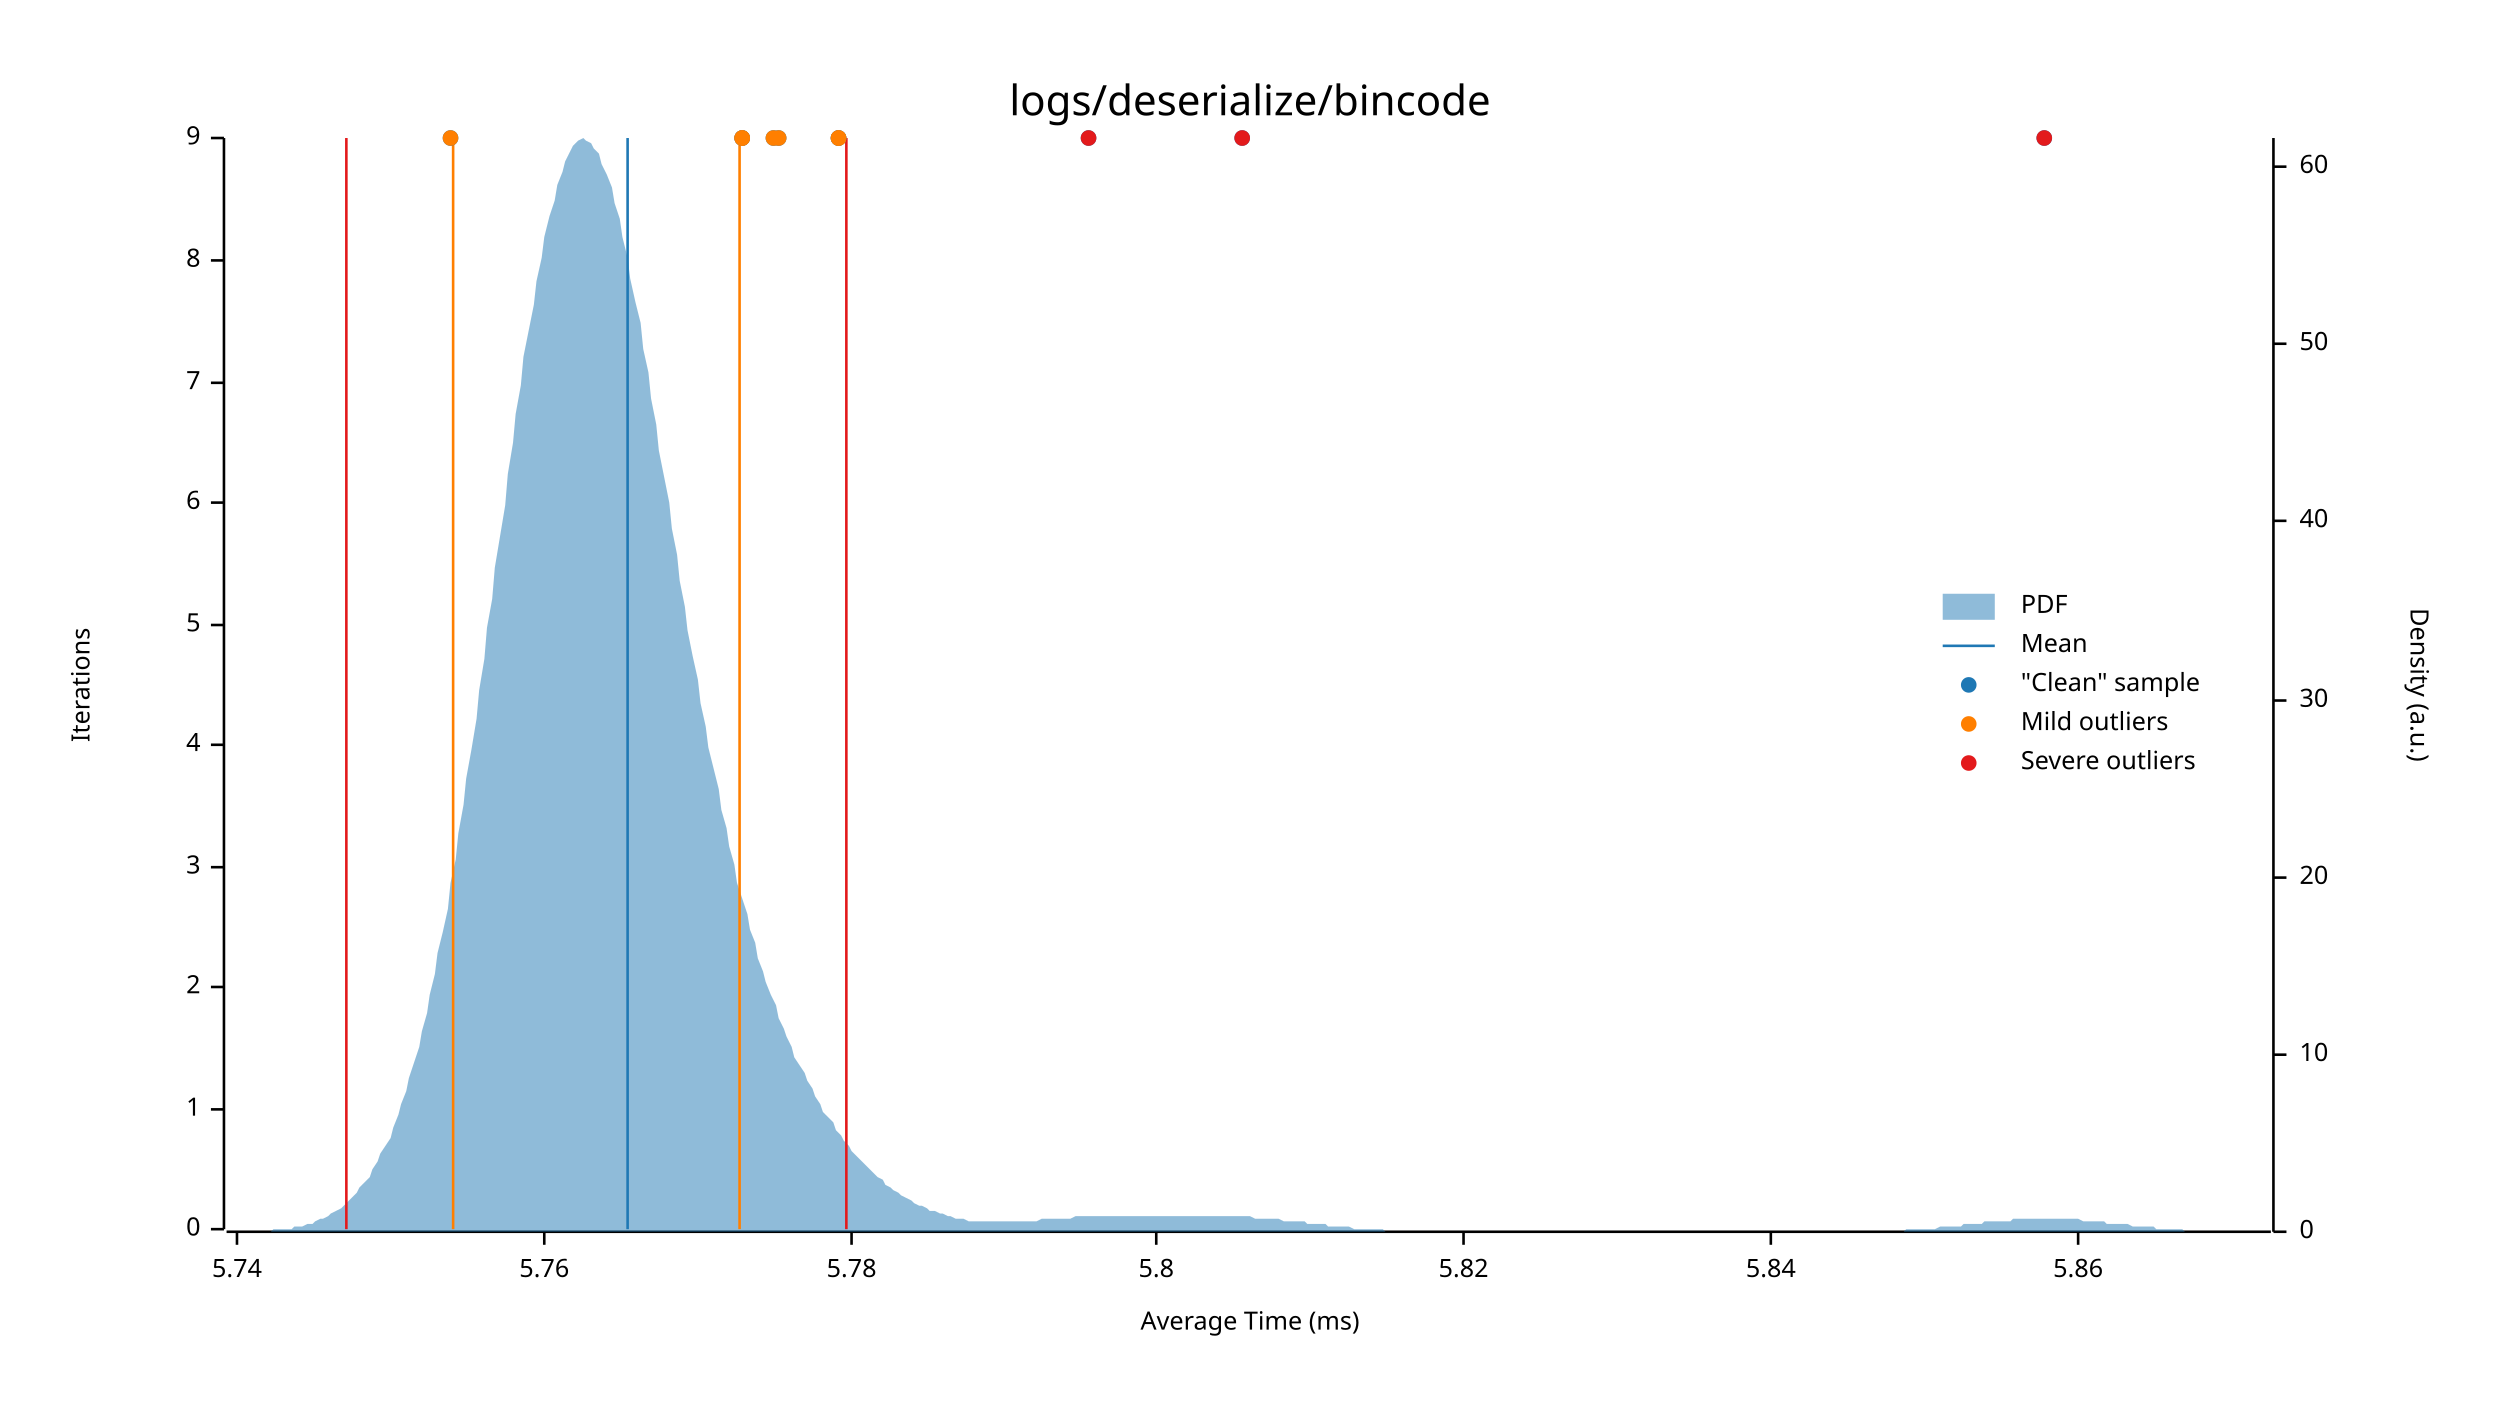
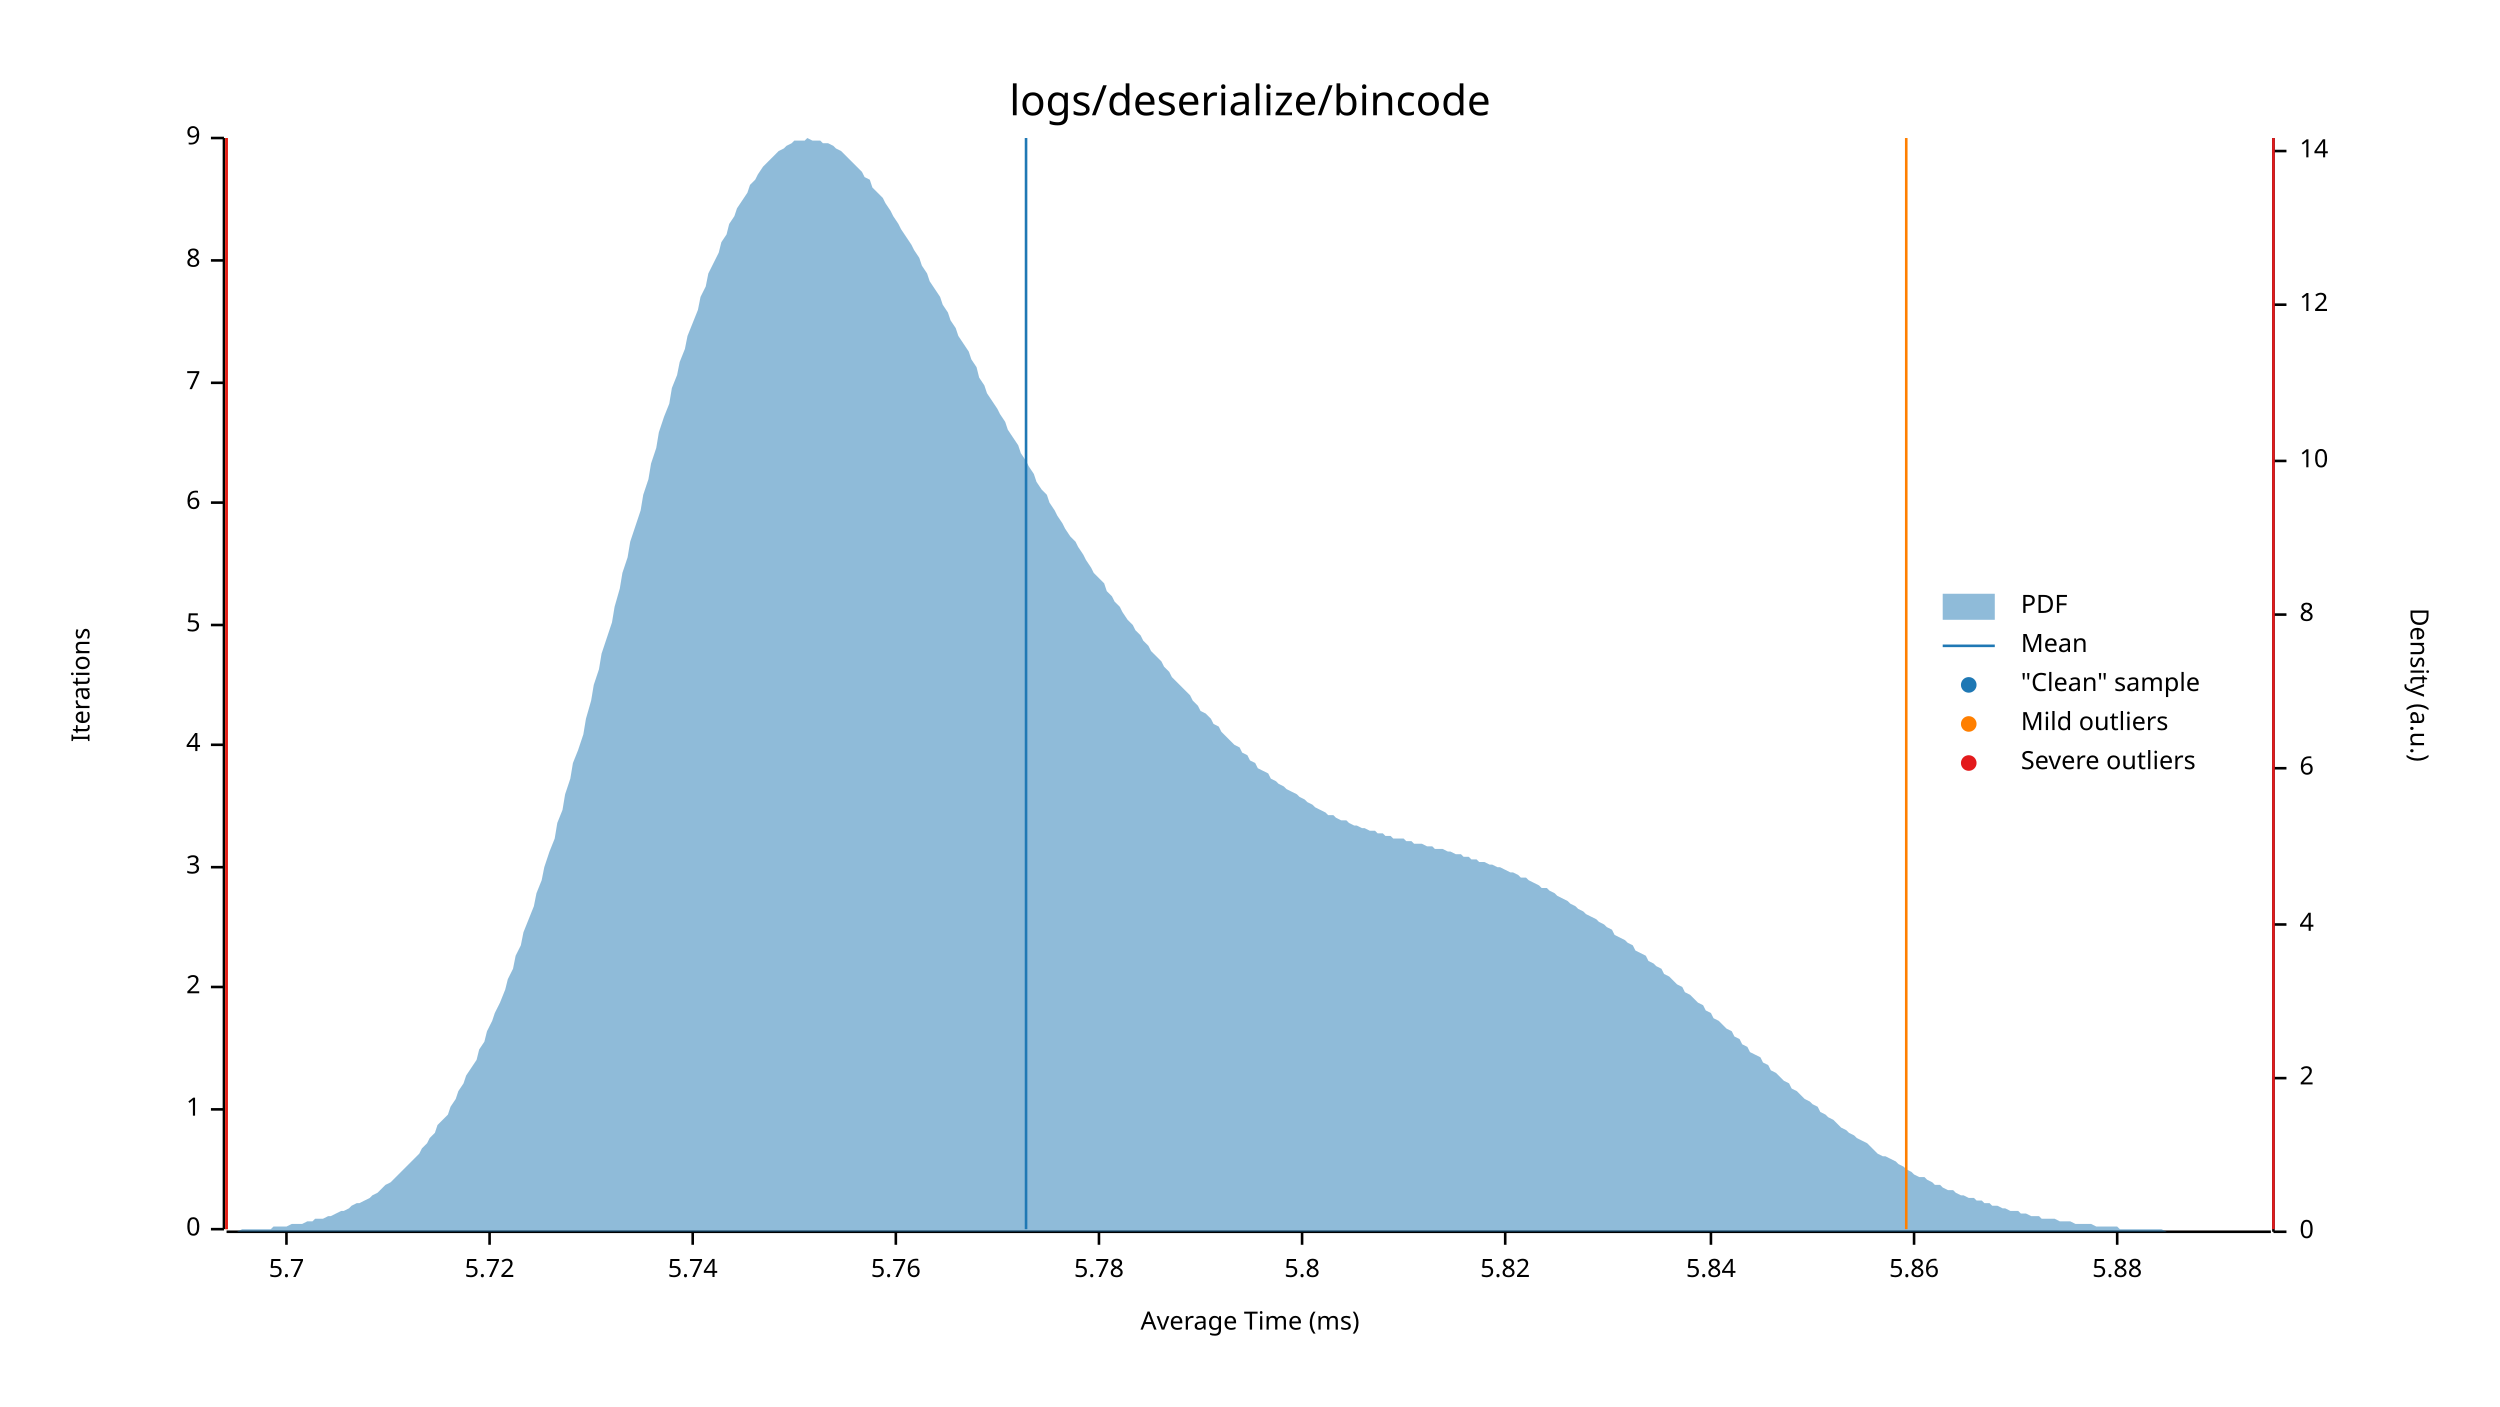
<svg xmlns="http://www.w3.org/2000/svg" style="background-color:#EEE;" width="960" height="540" viewBox="0 0 960 540">
  <text x="480" y="32" dy="0.76em" text-anchor="middle" font-family="sans-serif" font-size="16.129" opacity="1" fill="#000000">
logs/deserialize/bincode
</text>
  <text x="27" y="263" dy="0.76em" text-anchor="middle" font-family="sans-serif" font-size="9.677" opacity="1" fill="#000000" transform="rotate(270, 27, 263)">
Iterations
</text>
  <text x="480" y="513" dy="-0.5ex" text-anchor="middle" font-family="sans-serif" font-size="9.677" opacity="1" fill="#000000">
Average Time (ms)
</text>
  <polyline fill="none" opacity="1" stroke="#000000" stroke-width="1" points="86,53 86,472 " />
  <text x="77" y="472" dy="0.5ex" text-anchor="end" font-family="sans-serif" font-size="9.677" opacity="1" fill="#000000">
0
</text>
  <polyline fill="none" opacity="1" stroke="#000000" stroke-width="1" points="81,472 86,472 " />
  <text x="77" y="426" dy="0.5ex" text-anchor="end" font-family="sans-serif" font-size="9.677" opacity="1" fill="#000000">
1
</text>
  <polyline fill="none" opacity="1" stroke="#000000" stroke-width="1" points="81,426 86,426 " />
  <text x="77" y="379" dy="0.5ex" text-anchor="end" font-family="sans-serif" font-size="9.677" opacity="1" fill="#000000">
2
</text>
  <polyline fill="none" opacity="1" stroke="#000000" stroke-width="1" points="81,379 86,379 " />
  <text x="77" y="333" dy="0.5ex" text-anchor="end" font-family="sans-serif" font-size="9.677" opacity="1" fill="#000000">
3
</text>
  <polyline fill="none" opacity="1" stroke="#000000" stroke-width="1" points="81,333 86,333 " />
  <text x="77" y="286" dy="0.5ex" text-anchor="end" font-family="sans-serif" font-size="9.677" opacity="1" fill="#000000">
4
</text>
  <polyline fill="none" opacity="1" stroke="#000000" stroke-width="1" points="81,286 86,286 " />
  <text x="77" y="240" dy="0.5ex" text-anchor="end" font-family="sans-serif" font-size="9.677" opacity="1" fill="#000000">
5
</text>
  <polyline fill="none" opacity="1" stroke="#000000" stroke-width="1" points="81,240 86,240 " />
  <text x="77" y="193" dy="0.5ex" text-anchor="end" font-family="sans-serif" font-size="9.677" opacity="1" fill="#000000">
6
</text>
  <polyline fill="none" opacity="1" stroke="#000000" stroke-width="1" points="81,193 86,193 " />
  <text x="77" y="147" dy="0.5ex" text-anchor="end" font-family="sans-serif" font-size="9.677" opacity="1" fill="#000000">
7
</text>
  <polyline fill="none" opacity="1" stroke="#000000" stroke-width="1" points="81,147 86,147 " />
  <text x="77" y="100" dy="0.5ex" text-anchor="end" font-family="sans-serif" font-size="9.677" opacity="1" fill="#000000">
8
</text>
  <polyline fill="none" opacity="1" stroke="#000000" stroke-width="1" points="81,100 86,100 " />
  <text x="77" y="53" dy="0.5ex" text-anchor="end" font-family="sans-serif" font-size="9.677" opacity="1" fill="#000000">
9
</text>
  <polyline fill="none" opacity="1" stroke="#000000" stroke-width="1" points="81,53 86,53 " />
  <polyline fill="none" opacity="1" stroke="#000000" stroke-width="1" points="87,473 872,473 " />
-   <text x="91" y="483" dy="0.76em" text-anchor="middle" font-family="sans-serif" font-size="9.677" opacity="1" fill="#000000">
+   <text x="110" y="483" dy="0.76em" text-anchor="middle" font-family="sans-serif" font-size="9.677" opacity="1" fill="#000000">
+ 5.7
+ </text>
+   <polyline fill="none" opacity="1" stroke="#000000" stroke-width="1" points="110,473 110,478 " />
+   <text x="188" y="483" dy="0.76em" text-anchor="middle" font-family="sans-serif" font-size="9.677" opacity="1" fill="#000000">
+ 5.72
+ </text>
+   <polyline fill="none" opacity="1" stroke="#000000" stroke-width="1" points="188,473 188,478 " />
+   <text x="266" y="483" dy="0.76em" text-anchor="middle" font-family="sans-serif" font-size="9.677" opacity="1" fill="#000000">
5.74
</text>
-   <polyline fill="none" opacity="1" stroke="#000000" stroke-width="1" points="91,473 91,478 " />
-   <text x="209" y="483" dy="0.76em" text-anchor="middle" font-family="sans-serif" font-size="9.677" opacity="1" fill="#000000">
+   <polyline fill="none" opacity="1" stroke="#000000" stroke-width="1" points="266,473 266,478 " />
+   <text x="344" y="483" dy="0.76em" text-anchor="middle" font-family="sans-serif" font-size="9.677" opacity="1" fill="#000000">
5.76
</text>
-   <polyline fill="none" opacity="1" stroke="#000000" stroke-width="1" points="209,473 209,478 " />
-   <text x="327" y="483" dy="0.76em" text-anchor="middle" font-family="sans-serif" font-size="9.677" opacity="1" fill="#000000">
+   <polyline fill="none" opacity="1" stroke="#000000" stroke-width="1" points="344,473 344,478 " />
+   <text x="422" y="483" dy="0.76em" text-anchor="middle" font-family="sans-serif" font-size="9.677" opacity="1" fill="#000000">
5.78
</text>
-   <polyline fill="none" opacity="1" stroke="#000000" stroke-width="1" points="327,473 327,478 " />
-   <text x="444" y="483" dy="0.76em" text-anchor="middle" font-family="sans-serif" font-size="9.677" opacity="1" fill="#000000">
+   <polyline fill="none" opacity="1" stroke="#000000" stroke-width="1" points="422,473 422,478 " />
+   <text x="500" y="483" dy="0.76em" text-anchor="middle" font-family="sans-serif" font-size="9.677" opacity="1" fill="#000000">
5.8
</text>
-   <polyline fill="none" opacity="1" stroke="#000000" stroke-width="1" points="444,473 444,478 " />
-   <text x="562" y="483" dy="0.76em" text-anchor="middle" font-family="sans-serif" font-size="9.677" opacity="1" fill="#000000">
+   <polyline fill="none" opacity="1" stroke="#000000" stroke-width="1" points="500,473 500,478 " />
+   <text x="578" y="483" dy="0.76em" text-anchor="middle" font-family="sans-serif" font-size="9.677" opacity="1" fill="#000000">
5.82
</text>
-   <polyline fill="none" opacity="1" stroke="#000000" stroke-width="1" points="562,473 562,478 " />
-   <text x="680" y="483" dy="0.76em" text-anchor="middle" font-family="sans-serif" font-size="9.677" opacity="1" fill="#000000">
+   <polyline fill="none" opacity="1" stroke="#000000" stroke-width="1" points="578,473 578,478 " />
+   <text x="657" y="483" dy="0.76em" text-anchor="middle" font-family="sans-serif" font-size="9.677" opacity="1" fill="#000000">
5.84
</text>
-   <polyline fill="none" opacity="1" stroke="#000000" stroke-width="1" points="680,473 680,478 " />
-   <text x="798" y="483" dy="0.76em" text-anchor="middle" font-family="sans-serif" font-size="9.677" opacity="1" fill="#000000">
+   <polyline fill="none" opacity="1" stroke="#000000" stroke-width="1" points="657,473 657,478 " />
+   <text x="735" y="483" dy="0.76em" text-anchor="middle" font-family="sans-serif" font-size="9.677" opacity="1" fill="#000000">
5.86
</text>
-   <polyline fill="none" opacity="1" stroke="#000000" stroke-width="1" points="798,473 798,478 " />
+   <polyline fill="none" opacity="1" stroke="#000000" stroke-width="1" points="735,473 735,478 " />
+   <text x="813" y="483" dy="0.76em" text-anchor="middle" font-family="sans-serif" font-size="9.677" opacity="1" fill="#000000">
+ 5.88
+ </text>
+   <polyline fill="none" opacity="1" stroke="#000000" stroke-width="1" points="813,473 813,478 " />
  <text x="933" y="263" dy="0.76em" text-anchor="middle" font-family="sans-serif" font-size="9.677" opacity="1" fill="#000000" transform="rotate(90, 933, 263)">
Density (a.u.)
</text>
  <polyline fill="none" opacity="1" stroke="#000000" stroke-width="1" points="873,53 873,473 " />
  <text x="883" y="473" dy="0.5ex" text-anchor="start" font-family="sans-serif" font-size="9.677" opacity="1" fill="#000000">
0
</text>
  <polyline fill="none" opacity="1" stroke="#000000" stroke-width="1" points="873,473 878,473 " />
-   <text x="883" y="405" dy="0.5ex" text-anchor="start" font-family="sans-serif" font-size="9.677" opacity="1" fill="#000000">
+   <text x="883" y="414" dy="0.5ex" text-anchor="start" font-family="sans-serif" font-size="9.677" opacity="1" fill="#000000">
+ 2
+ </text>
+   <polyline fill="none" opacity="1" stroke="#000000" stroke-width="1" points="873,414 878,414 " />
+   <text x="883" y="355" dy="0.5ex" text-anchor="start" font-family="sans-serif" font-size="9.677" opacity="1" fill="#000000">
+ 4
+ </text>
+   <polyline fill="none" opacity="1" stroke="#000000" stroke-width="1" points="873,355 878,355 " />
+   <text x="883" y="295" dy="0.5ex" text-anchor="start" font-family="sans-serif" font-size="9.677" opacity="1" fill="#000000">
+ 6
+ </text>
+   <polyline fill="none" opacity="1" stroke="#000000" stroke-width="1" points="873,295 878,295 " />
+   <text x="883" y="236" dy="0.5ex" text-anchor="start" font-family="sans-serif" font-size="9.677" opacity="1" fill="#000000">
+ 8
+ </text>
+   <polyline fill="none" opacity="1" stroke="#000000" stroke-width="1" points="873,236 878,236 " />
+   <text x="883" y="177" dy="0.5ex" text-anchor="start" font-family="sans-serif" font-size="9.677" opacity="1" fill="#000000">
10
</text>
-   <polyline fill="none" opacity="1" stroke="#000000" stroke-width="1" points="873,405 878,405 " />
-   <text x="883" y="337" dy="0.5ex" text-anchor="start" font-family="sans-serif" font-size="9.677" opacity="1" fill="#000000">
- 20
+   <polyline fill="none" opacity="1" stroke="#000000" stroke-width="1" points="873,177 878,177 " />
+   <text x="883" y="117" dy="0.5ex" text-anchor="start" font-family="sans-serif" font-size="9.677" opacity="1" fill="#000000">
+ 12
</text>
-   <polyline fill="none" opacity="1" stroke="#000000" stroke-width="1" points="873,337 878,337 " />
-   <text x="883" y="269" dy="0.5ex" text-anchor="start" font-family="sans-serif" font-size="9.677" opacity="1" fill="#000000">
- 30
+   <polyline fill="none" opacity="1" stroke="#000000" stroke-width="1" points="873,117 878,117 " />
+   <text x="883" y="58" dy="0.5ex" text-anchor="start" font-family="sans-serif" font-size="9.677" opacity="1" fill="#000000">
+ 14
</text>
-   <polyline fill="none" opacity="1" stroke="#000000" stroke-width="1" points="873,269 878,269 " />
-   <text x="883" y="200" dy="0.5ex" text-anchor="start" font-family="sans-serif" font-size="9.677" opacity="1" fill="#000000">
- 40
- </text>
-   <polyline fill="none" opacity="1" stroke="#000000" stroke-width="1" points="873,200 878,200 " />
-   <text x="883" y="132" dy="0.5ex" text-anchor="start" font-family="sans-serif" font-size="9.677" opacity="1" fill="#000000">
- 50
- </text>
-   <polyline fill="none" opacity="1" stroke="#000000" stroke-width="1" points="873,132 878,132 " />
-   <text x="883" y="64" dy="0.5ex" text-anchor="start" font-family="sans-serif" font-size="9.677" opacity="1" fill="#000000">
- 60
- </text>
-   <polyline fill="none" opacity="1" stroke="#000000" stroke-width="1" points="873,64 878,64 " />
-   <polygon opacity="0.5" fill="#1F78B4" points="87,473 88,473 90,473 91,473 93,473 94,473 96,473 98,473 99,473 101,473 102,473 104,473 105,472 107,472 109,472 110,472 112,472 113,471 115,471 116,471 118,470 120,470 121,469 123,468 124,468 126,467 127,466 129,465 131,464 132,463 134,461 135,460 137,458 138,456 140,454 142,452 143,449 145,446 146,443 148,440 150,437 151,433 153,428 154,424 156,419 157,414 159,408 161,402 162,396 164,389 165,382 167,374 168,366 170,358 172,349 173,339 175,330 176,320 178,309 179,299 181,288 183,276 184,265 186,253 187,241 189,230 190,218 192,206 194,194 195,182 197,170 198,159 200,148 201,137 203,127 205,117 206,108 208,99 209,91 211,83 213,77 214,71 216,66 217,62 219,58 220,56 222,54 224,53 225,54 227,55 228,57 230,59 231,63 233,67 235,72 236,78 238,84 239,91 241,99 242,107 244,116 246,124 247,134 249,143 250,153 252,163 253,173 255,183 257,193 258,203 260,213 261,223 263,233 264,242 266,252 268,261 269,270 271,279 272,287 274,295 276,303 277,311 279,318 280,325 282,332 283,339 285,345 287,351 288,357 290,362 291,368 293,373 294,377 296,382 298,386 299,391 301,395 302,398 304,402 305,406 307,409 309,412 310,415 312,418 313,421 315,424 316,427 318,429 320,431 321,434 323,436 324,438 326,440 327,442 329,444 331,446 332,447 334,449 335,450 337,452 339,453 340,455 342,456 343,457 345,458 346,459 348,460 350,461 351,462 353,463 354,463 356,464 357,465 359,465 361,466 362,466 364,467 365,467 367,468 368,468 370,468 372,469 373,469 375,469 376,469 378,469 379,469 381,469 383,469 384,469 386,469 387,469 389,469 391,469 392,469 394,469 395,469 397,469 398,469 400,468 402,468 403,468 405,468 406,468 408,468 409,468 411,468 413,467 414,467 416,467 417,467 419,467 420,467 422,467 424,467 425,467 427,467 428,467 430,467 431,467 433,467 435,467 436,467 438,467 439,467 441,467 442,467 444,467 446,467 447,467 449,467 450,467 452,467 454,467 455,467 457,467 458,467 460,467 461,467 463,467 465,467 466,467 468,467 469,467 471,467 472,467 474,467 476,467 477,467 479,467 480,467 482,468 483,468 485,468 487,468 488,468 490,468 491,468 493,469 494,469 496,469 498,469 499,469 501,469 502,470 504,470 505,470 507,470 509,470 510,471 512,471 513,471 515,471 517,471 518,471 520,472 521,472 523,472 524,472 526,472 528,472 529,472 531,472 532,473 534,473 535,473 537,473 539,473 540,473 542,473 543,473 545,473 546,473 548,473 550,473 551,473 553,473 554,473 556,473 557,473 559,473 561,473 562,473 564,473 565,473 567,473 568,473 570,473 572,473 573,473 575,473 576,473 578,473 580,473 581,473 583,473 584,473 586,473 587,473 589,473 591,473 592,473 594,473 595,473 597,473 598,473 600,473 602,473 603,473 605,473 606,473 608,473 609,473 611,473 613,473 614,473 616,473 617,473 619,473 620,473 622,473 624,473 625,473 627,473 628,473 630,473 632,473 633,473 635,473 636,473 638,473 639,473 641,473 643,473 644,473 646,473 647,473 649,473 650,473 652,473 654,473 655,473 657,473 658,473 660,473 661,473 663,473 665,473 666,473 668,473 669,473 671,473 672,473 674,473 676,473 677,473 679,473 680,473 682,473 683,473 685,473 687,473 688,473 690,473 691,473 693,473 695,473 696,473 698,473 699,473 701,473 702,473 704,473 706,473 707,473 709,473 710,473 712,473 713,473 715,473 717,473 718,473 720,473 721,473 723,473 724,473 726,473 728,473 729,473 731,473 732,472 734,472 735,472 737,472 739,472 740,472 742,472 743,472 745,471 746,471 748,471 750,471 751,471 753,471 754,470 756,470 758,470 759,470 761,470 762,469 764,469 765,469 767,469 769,469 770,469 772,469 773,468 775,468 776,468 778,468 780,468 781,468 783,468 784,468 786,468 787,468 789,468 791,468 792,468 794,468 795,468 797,468 798,468 800,469 802,469 803,469 805,469 806,469 808,469 809,470 811,470 813,470 814,470 816,470 817,470 819,471 821,471 822,471 824,471 825,471 827,471 828,472 830,472 832,472 833,472 835,472 836,472 838,472 839,473 841,473 843,473 844,473 846,473 847,473 849,473 850,473 852,473 854,473 855,473 857,473 858,473 860,473 861,473 863,473 865,473 866,473 868,473 869,473 871,473 873,473 873,473 87,473 " />
-   <polyline fill="none" opacity="1" stroke="#1F78B4" stroke-width="1" points="241,472 241,53 " />
-   <polyline fill="none" opacity="1" stroke="#FF7F00" stroke-width="1" points="174,472 174,53 " />
-   <polyline fill="none" opacity="1" stroke="#FF7F00" stroke-width="1" points="284,472 284,53 " />
-   <polyline fill="none" opacity="1" stroke="#E31A1C" stroke-width="1" points="133,472 133,53 " />
-   <polyline fill="none" opacity="1" stroke="#E31A1C" stroke-width="1" points="325,472 325,53 " />
-   <circle cx="322" cy="53" r="3" opacity="1" fill="#1F78B4" stroke="none" stroke-width="1" />
-   <circle cx="299" cy="53" r="3" opacity="1" fill="#1F78B4" stroke="none" stroke-width="1" />
-   <circle cx="322" cy="53" r="3" opacity="1" fill="#1F78B4" stroke="none" stroke-width="1" />
-   <circle cx="297" cy="53" r="3" opacity="1" fill="#1F78B4" stroke="none" stroke-width="1" />
-   <circle cx="785" cy="53" r="3" opacity="1" fill="#1F78B4" stroke="none" stroke-width="1" />
-   <circle cx="173" cy="53" r="3" opacity="1" fill="#1F78B4" stroke="none" stroke-width="1" />
-   <circle cx="418" cy="53" r="3" opacity="1" fill="#1F78B4" stroke="none" stroke-width="1" />
-   <circle cx="477" cy="53" r="3" opacity="1" fill="#1F78B4" stroke="none" stroke-width="1" />
-   <circle cx="285" cy="53" r="3" opacity="1" fill="#1F78B4" stroke="none" stroke-width="1" />
-   <circle cx="285" cy="53" r="3" opacity="1" fill="#1F78B4" stroke="none" stroke-width="1" />
-   <circle cx="322" cy="53" r="3" opacity="1" fill="#FF7F00" stroke="none" stroke-width="1" />
-   <circle cx="299" cy="53" r="3" opacity="1" fill="#FF7F00" stroke="none" stroke-width="1" />
-   <circle cx="322" cy="53" r="3" opacity="1" fill="#FF7F00" stroke="none" stroke-width="1" />
-   <circle cx="297" cy="53" r="3" opacity="1" fill="#FF7F00" stroke="none" stroke-width="1" />
-   <circle cx="173" cy="53" r="3" opacity="1" fill="#FF7F00" stroke="none" stroke-width="1" />
-   <circle cx="285" cy="53" r="3" opacity="1" fill="#FF7F00" stroke="none" stroke-width="1" />
-   <circle cx="285" cy="53" r="3" opacity="1" fill="#FF7F00" stroke="none" stroke-width="1" />
-   <circle cx="785" cy="53" r="3" opacity="1" fill="#E31A1C" stroke="none" stroke-width="1" />
-   <circle cx="418" cy="53" r="3" opacity="1" fill="#E31A1C" stroke="none" stroke-width="1" />
-   <circle cx="477" cy="53" r="3" opacity="1" fill="#E31A1C" stroke="none" stroke-width="1" />
+   <polyline fill="none" opacity="1" stroke="#000000" stroke-width="1" points="873,58 878,58 " />
+   <polygon opacity="0.5" fill="#1F78B4" points="87,473 88,473 90,473 91,473 93,472 94,472 96,472 98,472 99,472 101,472 102,472 104,472 105,471 107,471 109,471 110,471 112,470 113,470 115,470 116,470 118,469 120,469 121,468 123,468 124,468 126,467 127,467 129,466 131,465 132,465 134,464 135,463 137,462 138,462 140,461 142,460 143,459 145,458 146,457 148,455 150,454 151,453 153,451 154,450 156,448 157,447 159,445 161,443 162,441 164,439 165,437 167,435 168,432 170,430 172,428 173,425 175,422 176,419 178,416 179,413 181,410 183,407 184,403 186,400 187,396 189,392 190,389 192,385 194,380 195,376 197,372 198,367 200,363 201,358 203,353 205,348 206,343 208,338 209,333 211,327 213,322 214,316 216,311 217,305 219,299 220,293 222,288 224,282 225,276 227,269 228,263 230,257 231,251 233,245 235,239 236,233 238,226 239,220 241,214 242,208 244,202 246,196 247,190 249,184 250,178 252,172 253,166 255,160 257,155 258,149 260,144 261,139 263,134 264,129 266,124 268,119 269,114 271,110 272,105 274,101 276,97 277,93 279,90 280,86 282,83 283,80 285,77 287,74 288,71 290,69 291,67 293,64 294,63 296,61 298,59 299,58 301,57 302,56 304,55 305,54 307,54 309,54 310,53 312,54 313,54 315,54 316,55 318,55 320,56 321,57 323,58 324,59 326,61 327,62 329,64 331,66 332,68 334,69 335,72 337,74 339,76 340,78 342,81 343,83 345,86 346,88 348,91 350,94 351,96 353,99 354,102 356,105 357,108 359,111 361,114 362,117 364,120 365,123 367,126 368,129 370,132 372,135 373,138 375,141 376,145 378,148 379,151 381,154 383,157 384,159 386,162 387,165 389,168 391,171 392,174 394,177 395,179 397,182 398,185 400,188 402,190 403,193 405,196 406,198 408,201 409,203 411,206 413,208 414,210 416,213 417,215 419,218 420,220 422,222 424,224 425,227 427,229 428,231 430,233 431,235 433,238 435,240 436,242 438,244 439,246 441,248 442,250 444,252 446,254 447,256 449,258 450,260 452,262 454,264 455,265 457,267 458,269 460,271 461,273 463,274 465,276 466,278 468,279 469,281 471,283 472,284 474,286 476,287 477,289 479,290 480,292 482,293 483,295 485,296 487,297 488,299 490,300 491,301 493,302 494,303 496,304 498,305 499,306 501,307 502,308 504,309 505,310 507,311 509,312 510,313 512,313 513,314 515,315 517,315 518,316 520,317 521,317 523,318 524,318 526,319 528,319 529,320 531,320 532,321 534,321 535,322 537,322 539,322 540,323 542,323 543,324 545,324 546,324 548,325 550,325 551,326 553,326 554,326 556,327 557,327 559,328 561,328 562,329 564,329 565,330 567,330 568,331 570,331 572,332 573,332 575,333 576,333 578,334 580,335 581,335 583,336 584,337 586,337 587,338 589,339 591,340 592,341 594,341 595,342 597,343 598,344 600,345 602,346 603,347 605,348 606,349 608,350 609,351 611,352 613,353 614,354 616,355 617,356 619,357 620,359 622,360 624,361 625,362 627,363 628,365 630,366 632,367 633,369 635,370 636,371 638,372 639,374 641,375 643,377 644,378 646,379 647,381 649,382 650,383 652,385 654,386 655,388 657,389 658,391 660,392 661,393 663,395 665,396 666,398 668,399 669,401 671,402 672,404 674,405 676,406 677,408 679,409 680,411 682,412 683,413 685,415 687,416 688,418 690,419 691,420 693,422 695,423 696,424 698,425 699,427 701,428 702,429 704,430 706,432 707,433 709,434 710,435 712,436 713,437 715,438 717,439 718,440 720,442 721,443 723,444 724,444 726,445 728,446 729,447 731,448 732,449 734,450 735,451 737,452 739,452 740,453 742,454 743,455 745,455 746,456 748,457 750,457 751,458 753,459 754,459 756,460 758,460 759,461 761,461 762,462 764,462 765,463 767,463 769,464 770,464 772,465 773,465 775,465 776,466 778,466 780,467 781,467 783,467 784,468 786,468 787,468 789,468 791,469 792,469 794,469 795,469 797,470 798,470 800,470 802,470 803,470 805,471 806,471 808,471 809,471 811,471 813,471 814,472 816,472 817,472 819,472 821,472 822,472 824,472 825,472 827,472 828,472 830,472 832,473 833,473 835,473 836,473 838,473 839,473 841,473 843,473 844,473 846,473 847,473 849,473 850,473 852,473 854,473 855,473 857,473 858,473 860,473 861,473 863,473 865,473 866,473 868,473 869,473 871,473 873,473 873,473 87,473 " />
+   <polyline fill="none" opacity="1" stroke="#1F78B4" stroke-width="1" points="394,472 394,53 " />
+   <polyline fill="none" opacity="1" stroke="#FF7F00" stroke-width="1" points="87,472 87,53 " />
+   <polyline fill="none" opacity="1" stroke="#FF7F00" stroke-width="1" points="732,472 732,53 " />
+   <polyline fill="none" opacity="1" stroke="#E31A1C" stroke-width="1" points="87,472 87,53 " />
+   <polyline fill="none" opacity="1" stroke="#E31A1C" stroke-width="1" points="873,472 873,53 " />
  <text x="776" y="228" dy="0.76em" text-anchor="start" font-family="sans-serif" font-size="9.677" opacity="1" fill="#000000">
PDF
</text>
  <text x="776" y="243" dy="0.76em" text-anchor="start" font-family="sans-serif" font-size="9.677" opacity="1" fill="#000000">
Mean
</text>
  <text x="776" y="258" dy="0.76em" text-anchor="start" font-family="sans-serif" font-size="9.677" opacity="1" fill="#000000">
"Clean" sample
</text>
  <text x="776" y="273" dy="0.76em" text-anchor="start" font-family="sans-serif" font-size="9.677" opacity="1" fill="#000000">
Mild outliers
</text>
  <text x="776" y="288" dy="0.76em" text-anchor="start" font-family="sans-serif" font-size="9.677" opacity="1" fill="#000000">
Severe outliers
</text>
  <rect x="746" y="228" width="20" height="10" opacity="0.5" fill="#1F78B4" stroke="none" />
  <polyline fill="none" opacity="1" stroke="#1F78B4" stroke-width="1" points="746,248 766,248 " />
  <circle cx="756" cy="263" r="3" opacity="1" fill="#1F78B4" stroke="none" stroke-width="1" />
  <circle cx="756" cy="278" r="3" opacity="1" fill="#FF7F00" stroke="none" stroke-width="1" />
  <circle cx="756" cy="293" r="3" opacity="1" fill="#E31A1C" stroke="none" stroke-width="1" />
</svg>
